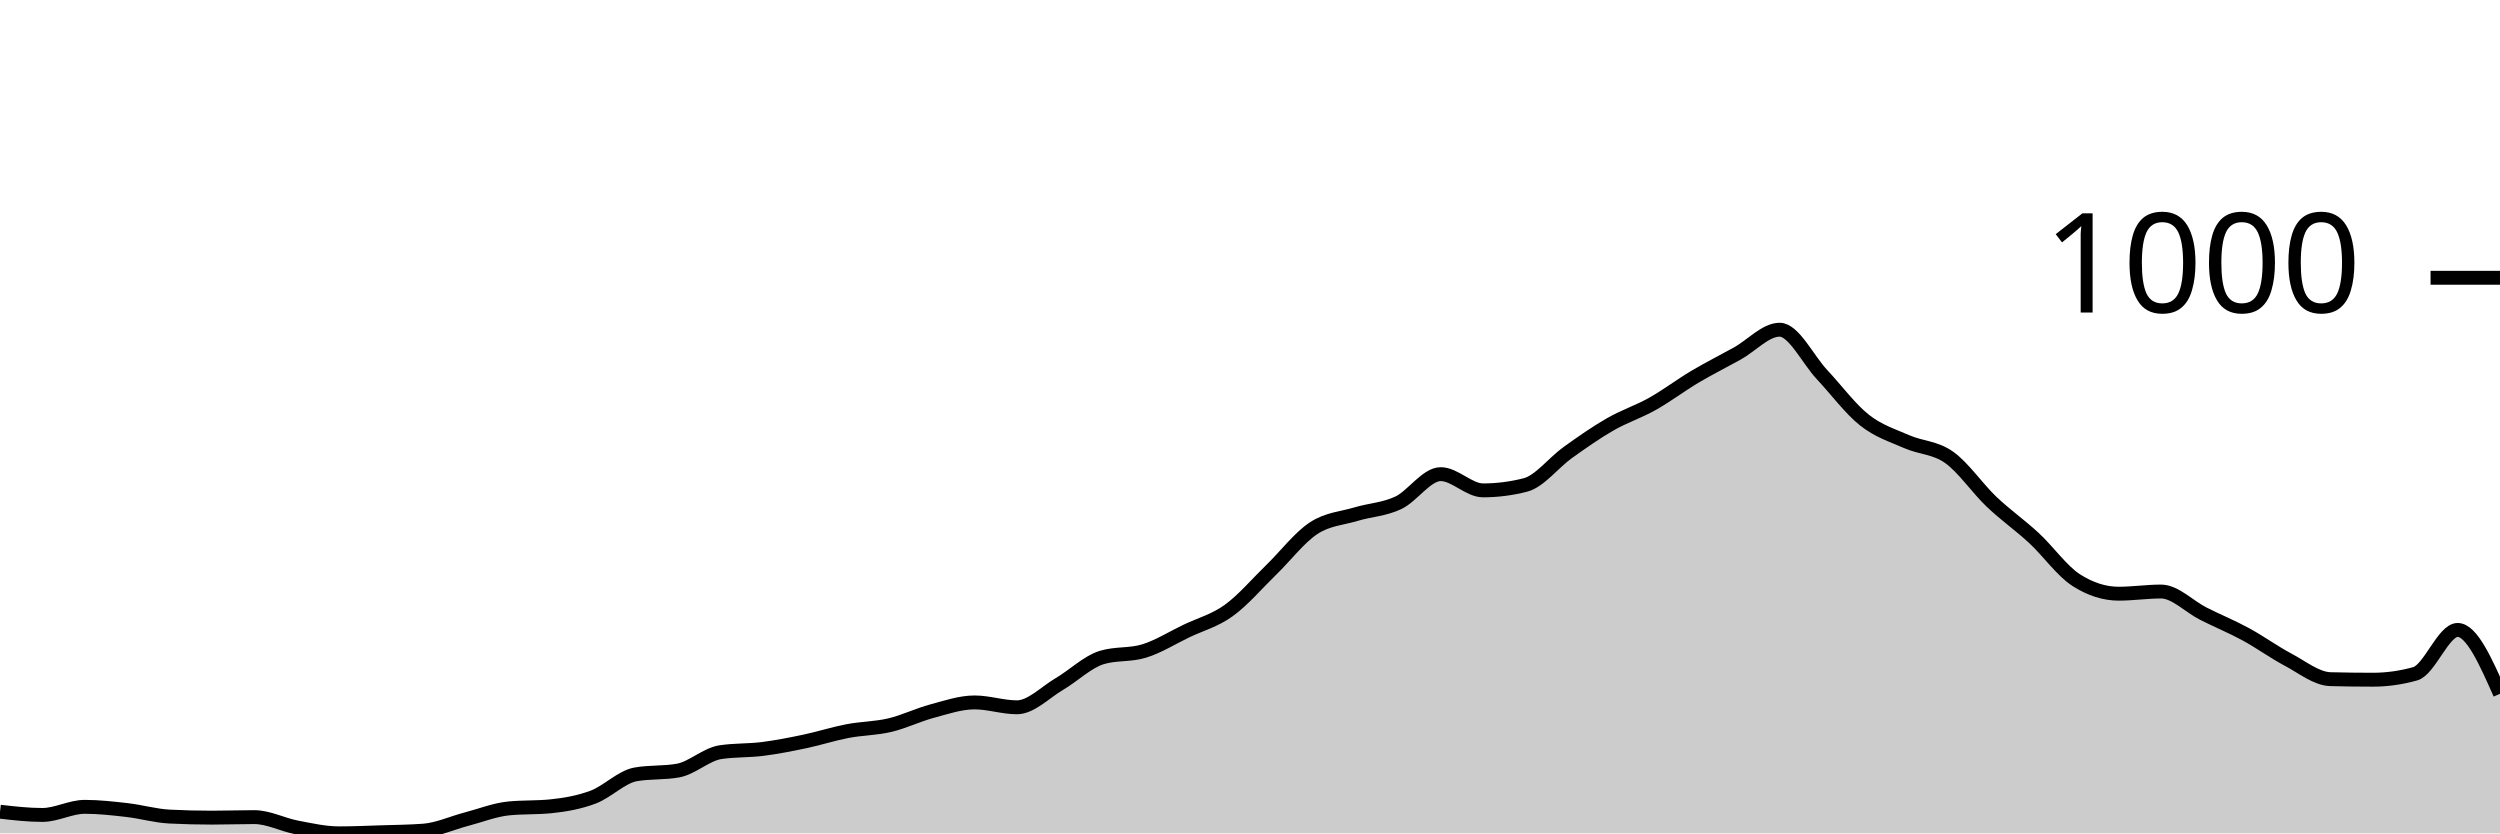
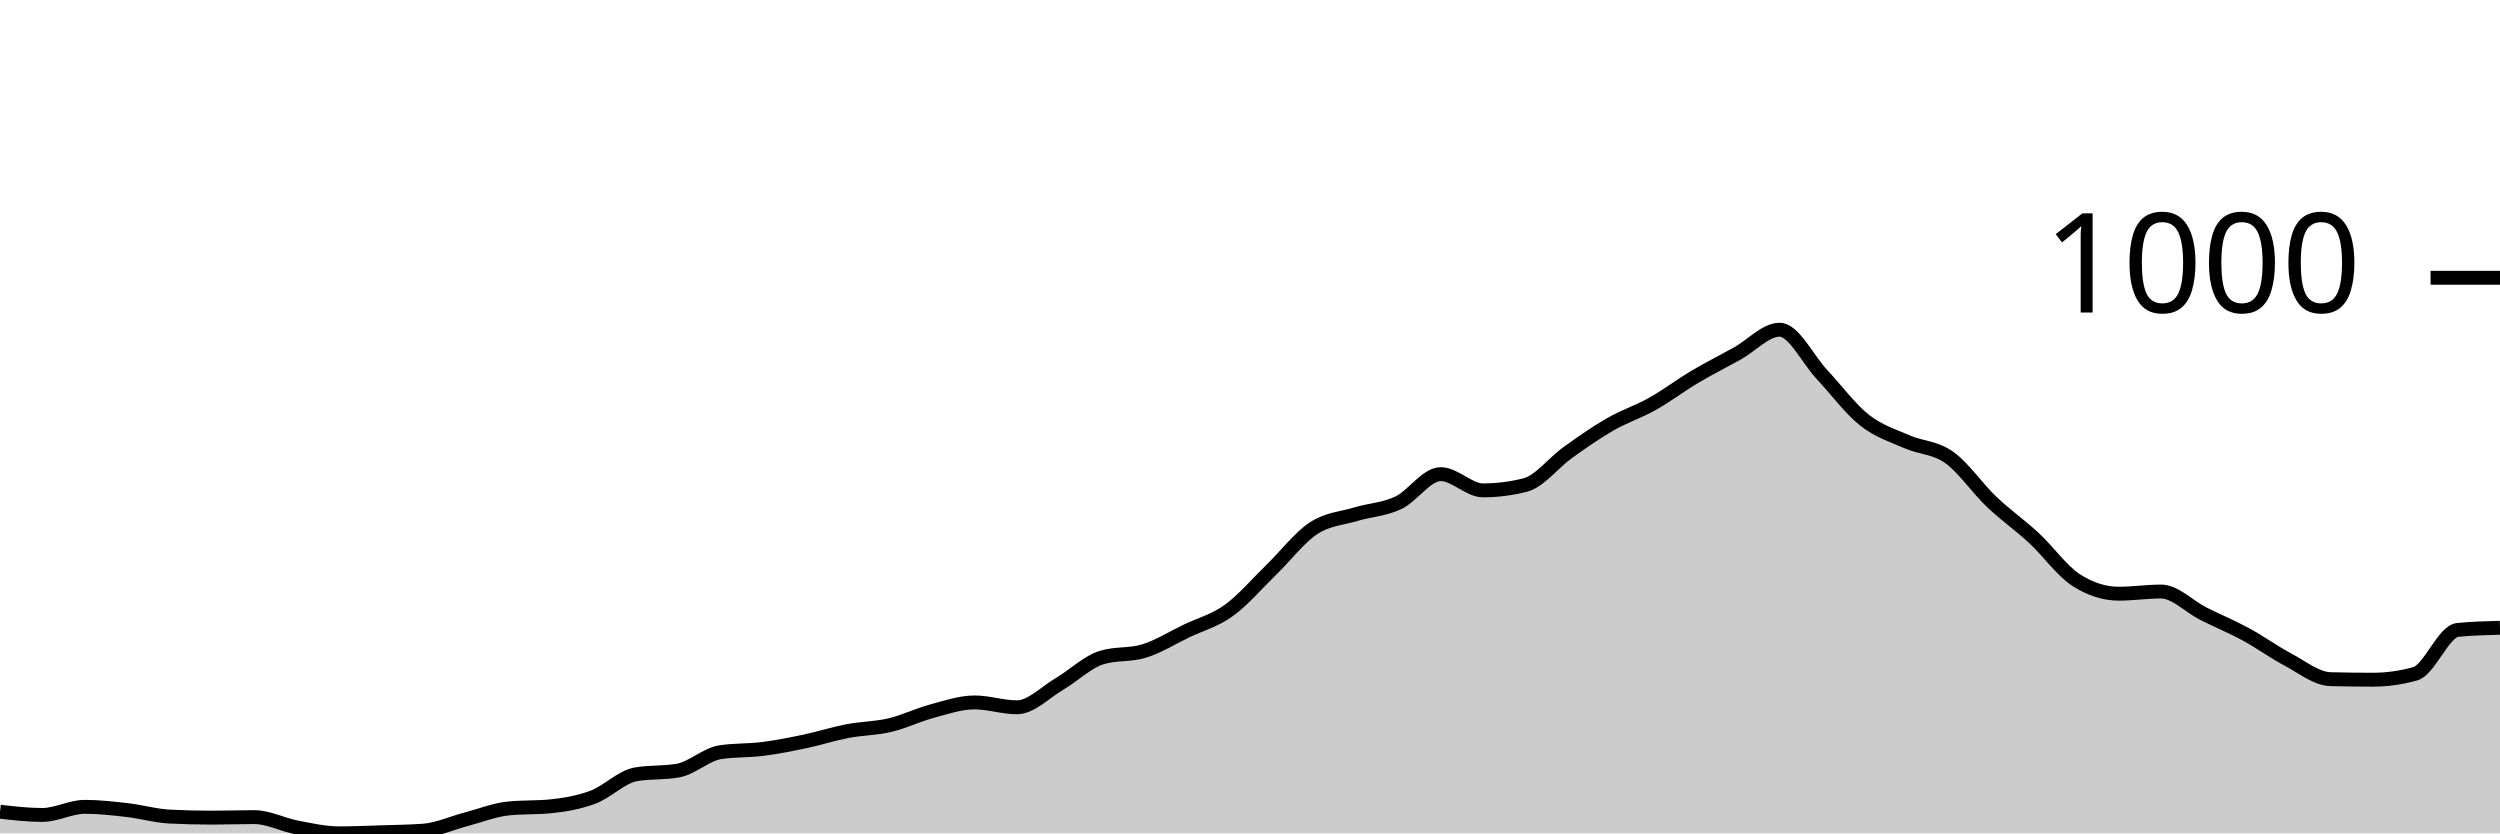
<svg xmlns="http://www.w3.org/2000/svg" viewBox="0 0 180 60">
  <g transform="translate(0,20)">
-     <path class="area" fill="rgba(0, 0, 0, 0.2)" d="M0,38.442C1.017,38.559,2.034,38.676,3.051,38.676C4.068,38.676,5.085,38.092,6.102,38.092C7.119,38.092,8.136,38.208,9.153,38.325C10.169,38.442,11.186,38.741,12.203,38.793C13.22,38.845,14.237,38.87,15.254,38.87C16.271,38.87,17.288,38.832,18.305,38.832C19.322,38.832,20.339,39.377,21.356,39.572C22.373,39.766,23.39,40,24.407,40C25.424,40,26.441,39.955,27.458,39.922C28.475,39.89,29.492,39.883,30.508,39.805C31.525,39.727,32.542,39.253,33.559,38.987C34.576,38.721,35.593,38.312,36.61,38.208C37.627,38.105,38.644,38.156,39.661,38.053C40.678,37.949,41.695,37.773,42.712,37.39C43.729,37.007,44.746,35.936,45.763,35.755C46.78,35.573,47.797,35.664,48.814,35.482C49.831,35.3,50.847,34.314,51.864,34.158C52.881,34.002,53.898,34.054,54.915,33.924C55.932,33.794,56.949,33.593,57.966,33.379C58.983,33.165,60,32.833,61.017,32.639C62.034,32.444,63.051,32.451,64.068,32.21C65.085,31.97,66.102,31.47,67.119,31.198C68.136,30.925,69.153,30.574,70.169,30.574C71.186,30.574,72.203,30.925,73.22,30.925C74.237,30.925,75.254,29.847,76.271,29.25C77.288,28.653,78.305,27.653,79.322,27.342C80.339,27.03,81.356,27.186,82.373,26.874C83.39,26.563,84.407,25.92,85.424,25.433C86.441,24.946,87.458,24.687,88.475,23.953C89.492,23.22,90.508,22.019,91.525,21.032C92.542,20.045,93.559,18.702,94.576,18.033C95.593,17.364,96.61,17.326,97.627,17.02C98.644,16.715,99.661,16.683,100.678,16.203C101.695,15.722,102.712,14.138,103.729,14.138C104.746,14.138,105.763,15.307,106.78,15.307C107.797,15.307,108.814,15.177,109.831,14.917C110.847,14.658,111.864,13.307,112.881,12.58C113.898,11.853,114.915,11.139,115.932,10.555C116.949,9.971,117.966,9.646,118.983,9.075C120,8.504,121.017,7.731,122.034,7.128C123.051,6.524,124.068,6.018,125.085,5.453C126.102,4.888,127.119,3.739,128.136,3.739C129.153,3.739,130.169,5.888,131.186,6.972C132.203,8.056,133.22,9.438,134.237,10.243C135.254,11.048,136.271,11.353,137.288,11.801C138.305,12.249,139.322,12.21,140.339,12.931C141.356,13.651,142.373,15.157,143.39,16.125C144.407,17.092,145.424,17.793,146.441,18.734C147.458,19.675,148.475,21.123,149.492,21.772C150.508,22.421,151.525,22.746,152.542,22.746C153.559,22.746,154.576,22.59,155.593,22.59C156.61,22.59,157.627,23.674,158.644,24.187C159.661,24.7,160.678,25.115,161.695,25.667C162.712,26.219,163.729,26.959,164.746,27.498C165.763,28.036,166.78,28.874,167.797,28.9C168.814,28.926,169.831,28.939,170.847,28.939C171.864,28.939,172.881,28.796,173.898,28.51C174.915,28.225,175.932,25.355,176.949,25.355C177.966,25.355,178.983,27.653,180,29.951L180,40C178.983,40,177.966,40,176.949,40C175.932,40,174.915,40,173.898,40C172.881,40,171.864,40,170.847,40C169.831,40,168.814,40,167.797,40C166.78,40,165.763,40,164.746,40C163.729,40,162.712,40,161.695,40C160.678,40,159.661,40,158.644,40C157.627,40,156.61,40,155.593,40C154.576,40,153.559,40,152.542,40C151.525,40,150.508,40,149.492,40C148.475,40,147.458,40,146.441,40C145.424,40,144.407,40,143.39,40C142.373,40,141.356,40,140.339,40C139.322,40,138.305,40,137.288,40C136.271,40,135.254,40,134.237,40C133.22,40,132.203,40,131.186,40C130.169,40,129.153,40,128.136,40C127.119,40,126.102,40,125.085,40C124.068,40,123.051,40,122.034,40C121.017,40,120,40,118.983,40C117.966,40,116.949,40,115.932,40C114.915,40,113.898,40,112.881,40C111.864,40,110.847,40,109.831,40C108.814,40,107.797,40,106.78,40C105.763,40,104.746,40,103.729,40C102.712,40,101.695,40,100.678,40C99.661,40,98.644,40,97.627,40C96.61,40,95.593,40,94.576,40C93.559,40,92.542,40,91.525,40C90.508,40,89.492,40,88.475,40C87.458,40,86.441,40,85.424,40C84.407,40,83.39,40,82.373,40C81.356,40,80.339,40,79.322,40C78.305,40,77.288,40,76.271,40C75.254,40,74.237,40,73.22,40C72.203,40,71.186,40,70.169,40C69.153,40,68.136,40,67.119,40C66.102,40,65.085,40,64.068,40C63.051,40,62.034,40,61.017,40C60,40,58.983,40,57.966,40C56.949,40,55.932,40,54.915,40C53.898,40,52.881,40,51.864,40C50.847,40,49.831,40,48.814,40C47.797,40,46.78,40,45.763,40C44.746,40,43.729,40,42.712,40C41.695,40,40.678,40,39.661,40C38.644,40,37.627,40,36.61,40C35.593,40,34.576,40,33.559,40C32.542,40,31.525,40,30.508,40C29.492,40,28.475,40,27.458,40C26.441,40,25.424,40,24.407,40C23.39,40,22.373,40,21.356,40C20.339,40,19.322,40,18.305,40C17.288,40,16.271,40,15.254,40C14.237,40,13.22,40,12.203,40C11.186,40,10.169,40,9.153,40C8.136,40,7.119,40,6.102,40C5.085,40,4.068,40,3.051,40C2.034,40,1.017,40,0,40Z" />
-     <path class="line" stroke="black" fill="none" d="M0,38.442C1.017,38.559,2.034,38.676,3.051,38.676C4.068,38.676,5.085,38.092,6.102,38.092C7.119,38.092,8.136,38.208,9.153,38.325C10.169,38.442,11.186,38.741,12.203,38.793C13.22,38.845,14.237,38.87,15.254,38.87C16.271,38.87,17.288,38.832,18.305,38.832C19.322,38.832,20.339,39.377,21.356,39.572C22.373,39.766,23.39,40,24.407,40C25.424,40,26.441,39.955,27.458,39.922C28.475,39.89,29.492,39.883,30.508,39.805C31.525,39.727,32.542,39.253,33.559,38.987C34.576,38.721,35.593,38.312,36.61,38.208C37.627,38.105,38.644,38.156,39.661,38.053C40.678,37.949,41.695,37.773,42.712,37.39C43.729,37.007,44.746,35.936,45.763,35.755C46.78,35.573,47.797,35.664,48.814,35.482C49.831,35.3,50.847,34.314,51.864,34.158C52.881,34.002,53.898,34.054,54.915,33.924C55.932,33.794,56.949,33.593,57.966,33.379C58.983,33.165,60,32.833,61.017,32.639C62.034,32.444,63.051,32.451,64.068,32.21C65.085,31.97,66.102,31.47,67.119,31.198C68.136,30.925,69.153,30.574,70.169,30.574C71.186,30.574,72.203,30.925,73.22,30.925C74.237,30.925,75.254,29.847,76.271,29.25C77.288,28.653,78.305,27.653,79.322,27.342C80.339,27.03,81.356,27.186,82.373,26.874C83.39,26.563,84.407,25.92,85.424,25.433C86.441,24.946,87.458,24.687,88.475,23.953C89.492,23.22,90.508,22.019,91.525,21.032C92.542,20.045,93.559,18.702,94.576,18.033C95.593,17.364,96.61,17.326,97.627,17.02C98.644,16.715,99.661,16.683,100.678,16.203C101.695,15.722,102.712,14.138,103.729,14.138C104.746,14.138,105.763,15.307,106.78,15.307C107.797,15.307,108.814,15.177,109.831,14.917C110.847,14.658,111.864,13.307,112.881,12.58C113.898,11.853,114.915,11.139,115.932,10.555C116.949,9.971,117.966,9.646,118.983,9.075C120,8.504,121.017,7.731,122.034,7.128C123.051,6.524,124.068,6.018,125.085,5.453C126.102,4.888,127.119,3.739,128.136,3.739C129.153,3.739,130.169,5.888,131.186,6.972C132.203,8.056,133.22,9.438,134.237,10.243C135.254,11.048,136.271,11.353,137.288,11.801C138.305,12.249,139.322,12.21,140.339,12.931C141.356,13.651,142.373,15.157,143.39,16.125C144.407,17.092,145.424,17.793,146.441,18.734C147.458,19.675,148.475,21.123,149.492,21.772C150.508,22.421,151.525,22.746,152.542,22.746C153.559,22.746,154.576,22.59,155.593,22.59C156.61,22.59,157.627,23.674,158.644,24.187C159.661,24.7,160.678,25.115,161.695,25.667C162.712,26.219,163.729,26.959,164.746,27.498C165.763,28.036,166.78,28.874,167.797,28.9C168.814,28.926,169.831,28.939,170.847,28.939C171.864,28.939,172.881,28.796,173.898,28.51C174.915,28.225,175.932,25.355,176.949,25.355C177.966,25.355,178.983,27.653,180,29.951" />
+     <path class="area" fill="rgba(0, 0, 0, 0.2)" d="M0,38.442C1.017,38.559,2.034,38.676,3.051,38.676C4.068,38.676,5.085,38.092,6.102,38.092C7.119,38.092,8.136,38.208,9.153,38.325C10.169,38.442,11.186,38.741,12.203,38.793C13.22,38.845,14.237,38.87,15.254,38.87C16.271,38.87,17.288,38.832,18.305,38.832C19.322,38.832,20.339,39.377,21.356,39.572C22.373,39.766,23.39,40,24.407,40C25.424,40,26.441,39.955,27.458,39.922C28.475,39.89,29.492,39.883,30.508,39.805C31.525,39.727,32.542,39.253,33.559,38.987C34.576,38.721,35.593,38.312,36.61,38.208C37.627,38.105,38.644,38.156,39.661,38.053C40.678,37.949,41.695,37.773,42.712,37.39C43.729,37.007,44.746,35.936,45.763,35.755C46.78,35.573,47.797,35.664,48.814,35.482C49.831,35.3,50.847,34.314,51.864,34.158C52.881,34.002,53.898,34.054,54.915,33.924C55.932,33.794,56.949,33.593,57.966,33.379C58.983,33.165,60,32.833,61.017,32.639C62.034,32.444,63.051,32.451,64.068,32.21C65.085,31.97,66.102,31.47,67.119,31.198C68.136,30.925,69.153,30.574,70.169,30.574C71.186,30.574,72.203,30.925,73.22,30.925C74.237,30.925,75.254,29.847,76.271,29.25C77.288,28.653,78.305,27.653,79.322,27.342C80.339,27.03,81.356,27.186,82.373,26.874C83.39,26.563,84.407,25.92,85.424,25.433C86.441,24.946,87.458,24.687,88.475,23.953C89.492,23.22,90.508,22.019,91.525,21.032C92.542,20.045,93.559,18.702,94.576,18.033C95.593,17.364,96.61,17.326,97.627,17.02C98.644,16.715,99.661,16.683,100.678,16.203C101.695,15.722,102.712,14.138,103.729,14.138C104.746,14.138,105.763,15.307,106.78,15.307C107.797,15.307,108.814,15.177,109.831,14.917C110.847,14.658,111.864,13.307,112.881,12.58C113.898,11.853,114.915,11.139,115.932,10.555C116.949,9.971,117.966,9.646,118.983,9.075C120,8.504,121.017,7.731,122.034,7.128C123.051,6.524,124.068,6.018,125.085,5.453C126.102,4.888,127.119,3.739,128.136,3.739C129.153,3.739,130.169,5.888,131.186,6.972C132.203,8.056,133.22,9.438,134.237,10.243C135.254,11.048,136.271,11.353,137.288,11.801C138.305,12.249,139.322,12.21,140.339,12.931C141.356,13.651,142.373,15.157,143.39,16.125C144.407,17.092,145.424,17.793,146.441,18.734C147.458,19.675,148.475,21.123,149.492,21.772C150.508,22.421,151.525,22.746,152.542,22.746C153.559,22.746,154.576,22.59,155.593,22.59C156.61,22.59,157.627,23.674,158.644,24.187C159.661,24.7,160.678,25.115,161.695,25.667C162.712,26.219,163.729,26.959,164.746,27.498C165.763,28.036,166.78,28.874,167.797,28.9C168.814,28.926,169.831,28.939,170.847,28.939C171.864,28.939,172.881,28.796,173.898,28.51C174.915,28.225,175.932,25.459,176.949,25.355C177.966,25.252,178.983,25.226,180,25.2L180,40C178.983,40,177.966,40,176.949,40C175.932,40,174.915,40,173.898,40C172.881,40,171.864,40,170.847,40C169.831,40,168.814,40,167.797,40C166.78,40,165.763,40,164.746,40C163.729,40,162.712,40,161.695,40C160.678,40,159.661,40,158.644,40C157.627,40,156.61,40,155.593,40C154.576,40,153.559,40,152.542,40C151.525,40,150.508,40,149.492,40C148.475,40,147.458,40,146.441,40C145.424,40,144.407,40,143.39,40C142.373,40,141.356,40,140.339,40C139.322,40,138.305,40,137.288,40C136.271,40,135.254,40,134.237,40C133.22,40,132.203,40,131.186,40C130.169,40,129.153,40,128.136,40C127.119,40,126.102,40,125.085,40C124.068,40,123.051,40,122.034,40C121.017,40,120,40,118.983,40C117.966,40,116.949,40,115.932,40C114.915,40,113.898,40,112.881,40C111.864,40,110.847,40,109.831,40C108.814,40,107.797,40,106.78,40C105.763,40,104.746,40,103.729,40C102.712,40,101.695,40,100.678,40C99.661,40,98.644,40,97.627,40C96.61,40,95.593,40,94.576,40C93.559,40,92.542,40,91.525,40C90.508,40,89.492,40,88.475,40C87.458,40,86.441,40,85.424,40C84.407,40,83.39,40,82.373,40C81.356,40,80.339,40,79.322,40C78.305,40,77.288,40,76.271,40C75.254,40,74.237,40,73.22,40C72.203,40,71.186,40,70.169,40C69.153,40,68.136,40,67.119,40C66.102,40,65.085,40,64.068,40C63.051,40,62.034,40,61.017,40C60,40,58.983,40,57.966,40C56.949,40,55.932,40,54.915,40C53.898,40,52.881,40,51.864,40C50.847,40,49.831,40,48.814,40C47.797,40,46.78,40,45.763,40C44.746,40,43.729,40,42.712,40C41.695,40,40.678,40,39.661,40C38.644,40,37.627,40,36.61,40C35.593,40,34.576,40,33.559,40C32.542,40,31.525,40,30.508,40C29.492,40,28.475,40,27.458,40C26.441,40,25.424,40,24.407,40C23.39,40,22.373,40,21.356,40C20.339,40,19.322,40,18.305,40C17.288,40,16.271,40,15.254,40C14.237,40,13.22,40,12.203,40C11.186,40,10.169,40,9.153,40C8.136,40,7.119,40,6.102,40C5.085,40,4.068,40,3.051,40C2.034,40,1.017,40,0,40Z" />
+     <path class="line" stroke="black" fill="none" d="M0,38.442C1.017,38.559,2.034,38.676,3.051,38.676C4.068,38.676,5.085,38.092,6.102,38.092C7.119,38.092,8.136,38.208,9.153,38.325C10.169,38.442,11.186,38.741,12.203,38.793C13.22,38.845,14.237,38.87,15.254,38.87C16.271,38.87,17.288,38.832,18.305,38.832C19.322,38.832,20.339,39.377,21.356,39.572C22.373,39.766,23.39,40,24.407,40C25.424,40,26.441,39.955,27.458,39.922C28.475,39.89,29.492,39.883,30.508,39.805C31.525,39.727,32.542,39.253,33.559,38.987C34.576,38.721,35.593,38.312,36.61,38.208C37.627,38.105,38.644,38.156,39.661,38.053C40.678,37.949,41.695,37.773,42.712,37.39C43.729,37.007,44.746,35.936,45.763,35.755C46.78,35.573,47.797,35.664,48.814,35.482C49.831,35.3,50.847,34.314,51.864,34.158C52.881,34.002,53.898,34.054,54.915,33.924C55.932,33.794,56.949,33.593,57.966,33.379C58.983,33.165,60,32.833,61.017,32.639C62.034,32.444,63.051,32.451,64.068,32.21C65.085,31.97,66.102,31.47,67.119,31.198C68.136,30.925,69.153,30.574,70.169,30.574C71.186,30.574,72.203,30.925,73.22,30.925C74.237,30.925,75.254,29.847,76.271,29.25C77.288,28.653,78.305,27.653,79.322,27.342C80.339,27.03,81.356,27.186,82.373,26.874C83.39,26.563,84.407,25.92,85.424,25.433C86.441,24.946,87.458,24.687,88.475,23.953C89.492,23.22,90.508,22.019,91.525,21.032C92.542,20.045,93.559,18.702,94.576,18.033C95.593,17.364,96.61,17.326,97.627,17.02C98.644,16.715,99.661,16.683,100.678,16.203C101.695,15.722,102.712,14.138,103.729,14.138C104.746,14.138,105.763,15.307,106.78,15.307C107.797,15.307,108.814,15.177,109.831,14.917C110.847,14.658,111.864,13.307,112.881,12.58C113.898,11.853,114.915,11.139,115.932,10.555C116.949,9.971,117.966,9.646,118.983,9.075C120,8.504,121.017,7.731,122.034,7.128C123.051,6.524,124.068,6.018,125.085,5.453C126.102,4.888,127.119,3.739,128.136,3.739C129.153,3.739,130.169,5.888,131.186,6.972C132.203,8.056,133.22,9.438,134.237,10.243C135.254,11.048,136.271,11.353,137.288,11.801C138.305,12.249,139.322,12.21,140.339,12.931C141.356,13.651,142.373,15.157,143.39,16.125C144.407,17.092,145.424,17.793,146.441,18.734C147.458,19.675,148.475,21.123,149.492,21.772C150.508,22.421,151.525,22.746,152.542,22.746C153.559,22.746,154.576,22.59,155.593,22.59C156.61,22.59,157.627,23.674,158.644,24.187C159.661,24.7,160.678,25.115,161.695,25.667C162.712,26.219,163.729,26.959,164.746,27.498C165.763,28.036,166.78,28.874,167.797,28.9C168.814,28.926,169.831,28.939,170.847,28.939C171.864,28.939,172.881,28.796,173.898,28.51C174.915,28.225,175.932,25.459,176.949,25.355C177.966,25.252,178.983,25.226,180,25.2" />
    <path class="axis-ceiling" stroke-width="1" stroke="black" fill="none" d="M175,0L180,0" />
    <text class="axis-ceiling-label" font-family="sans-serif" text-anchor="end" font-size="10px" x="170" y="2.5">1000</text>
  </g>
</svg>
